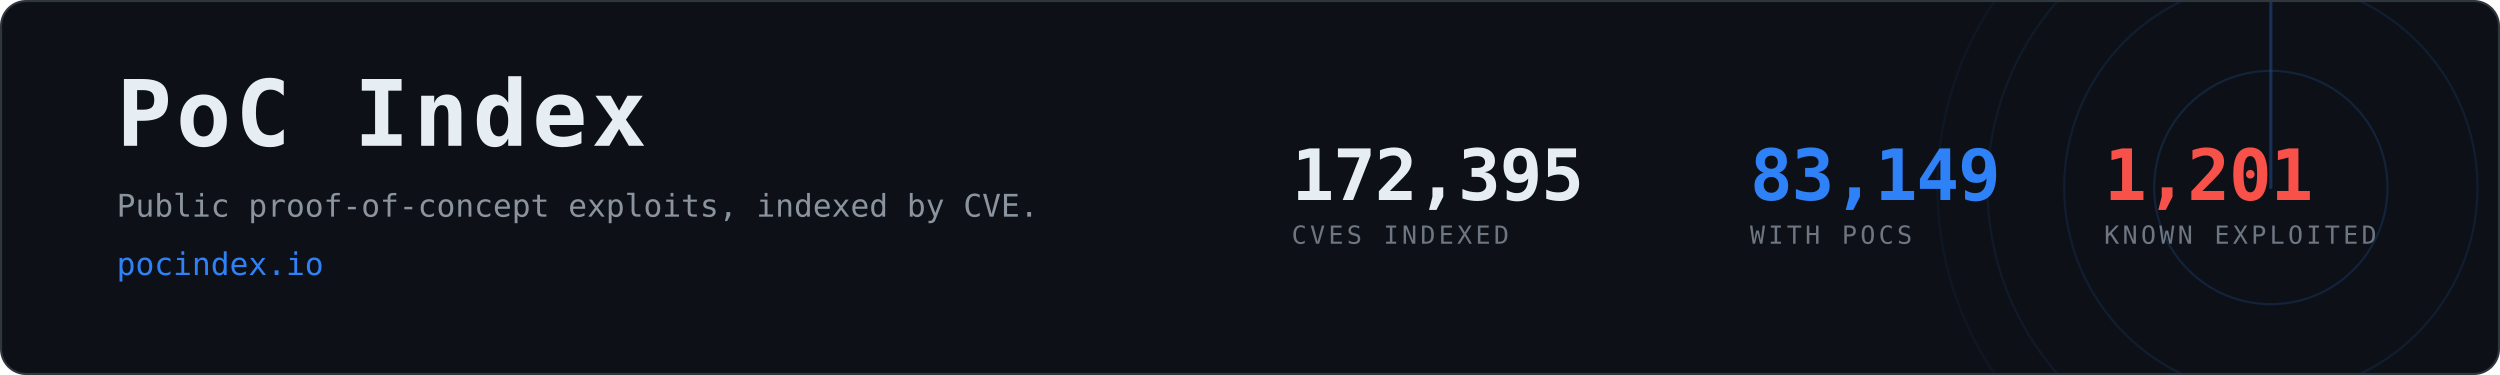
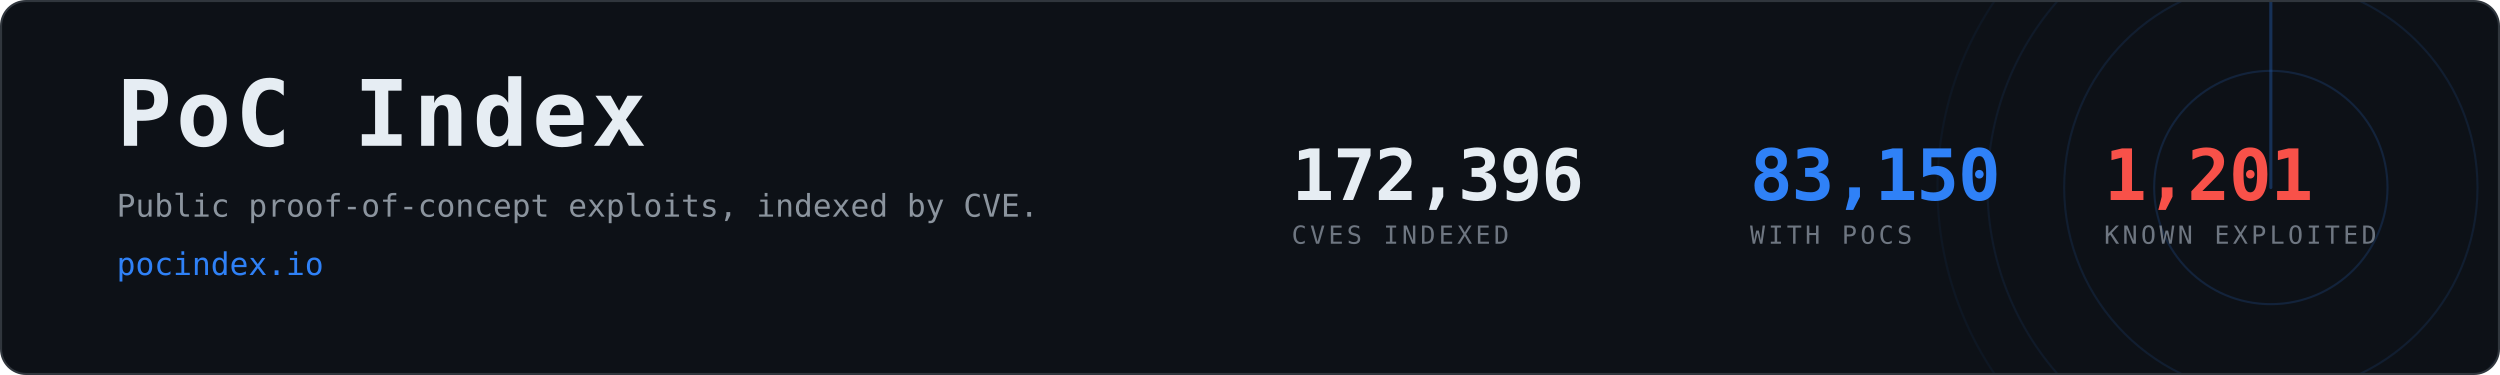
- <svg xmlns="http://www.w3.org/2000/svg" width="1200" height="180" viewBox="0 0 1200 180" role="img" aria-label="PoC Index, 83,149 CVEs with public proof-of-concept exploits">
+ <svg xmlns="http://www.w3.org/2000/svg" width="1200" height="180" viewBox="0 0 1200 180" role="img" aria-label="PoC Index, 83,150 CVEs with public proof-of-concept exploits">
  <clipPath id="card">
    <rect x="1" y="1" width="1198" height="178" rx="12" />
  </clipPath>
  <rect x="0.5" y="0.5" width="1199" height="179" rx="12" fill="#0d1117" stroke="#30363d" />
  <g clip-path="url(#card)" opacity="0.6">
    <g>
      <circle cx="1090" cy="90" r="56.0" fill="none" stroke="#2f81f7" stroke-width="1" opacity="0.270" />
      <circle cx="1090" cy="90" r="99.2" fill="none" stroke="#2f81f7" stroke-width="1" opacity="0.195" />
      <circle cx="1090" cy="90" r="136.0" fill="none" stroke="#2f81f7" stroke-width="1" opacity="0.135" />
      <circle cx="1090" cy="90" r="160.0" fill="none" stroke="#2f81f7" stroke-width="1" opacity="0.090" />
      <line x1="1090" y1="90" x2="1090" y2="-70.0" stroke="#2f81f7" stroke-width="1.5" stroke-linecap="round" opacity="0.480">
        <animateTransform attributeName="transform" type="rotate" from="0 1090 90" to="360 1090 90" dur="8s" repeatCount="indefinite" />
      </line>
    </g>
  </g>
  <text x="56" y="70" font-family="ui-monospace,SFMono-Regular,Menlo,Consolas,monospace" font-size="44" font-weight="700" fill="#e6edf3" letter-spacing="2">PoC Index</text>
  <text x="56" y="104" font-family="ui-monospace,SFMono-Regular,Menlo,Consolas,monospace" font-size="15" fill="#8b949e">
    Public proof-of-concept exploits, indexed by CVE.</text>
  <text x="56" y="132" font-family="ui-monospace,SFMono-Regular,Menlo,Consolas,monospace" font-size="15" fill="#2f81f7">pocindex.io</text>
-   <text x="620" y="96" font-family="ui-monospace,SFMono-Regular,Menlo,Consolas,monospace" font-size="34" font-weight="700" fill="#e6edf3" letter-spacing="-0.5">172,395</text>
+   <text x="620" y="96" font-family="ui-monospace,SFMono-Regular,Menlo,Consolas,monospace" font-size="34" font-weight="700" fill="#e6edf3" letter-spacing="-0.5">172,396</text>
  <text x="620" y="117" font-family="ui-monospace,SFMono-Regular,Menlo,Consolas,monospace" font-size="12" fill="#6e7681" letter-spacing="1.6">CVES INDEXED</text>
-   <text x="840" y="96" font-family="ui-monospace,SFMono-Regular,Menlo,Consolas,monospace" font-size="34" font-weight="700" fill="#2f81f7" letter-spacing="-0.5">83,149</text>
+   <text x="840" y="96" font-family="ui-monospace,SFMono-Regular,Menlo,Consolas,monospace" font-size="34" font-weight="700" fill="#2f81f7" letter-spacing="-0.5">83,150</text>
  <text x="840" y="117" font-family="ui-monospace,SFMono-Regular,Menlo,Consolas,monospace" font-size="12" fill="#6e7681" letter-spacing="1.6">WITH POCS</text>
  <text x="1010" y="96" font-family="ui-monospace,SFMono-Regular,Menlo,Consolas,monospace" font-size="34" font-weight="700" fill="#f85149" letter-spacing="-0.5">1,201</text>
  <text x="1010" y="117" font-family="ui-monospace,SFMono-Regular,Menlo,Consolas,monospace" font-size="12" fill="#6e7681" letter-spacing="1.6">KNOWN EXPLOITED</text>
</svg>
